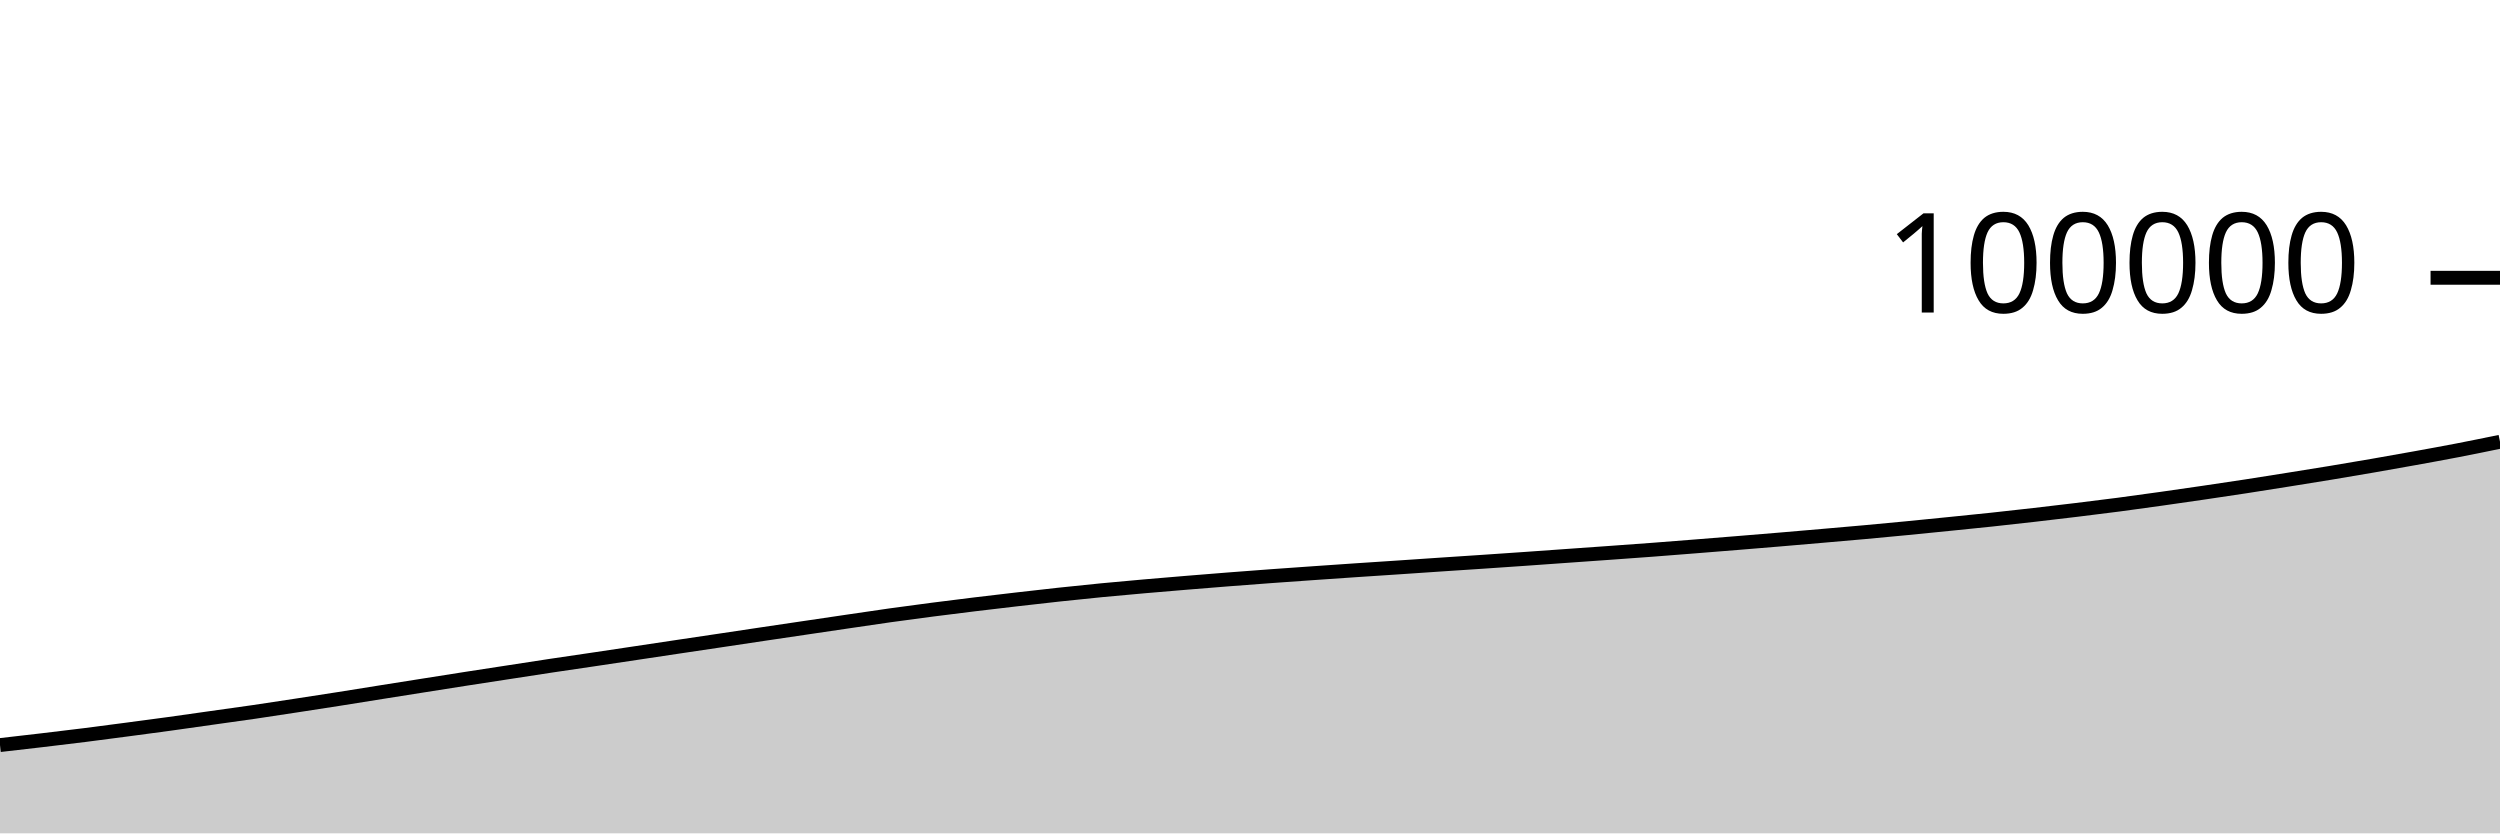
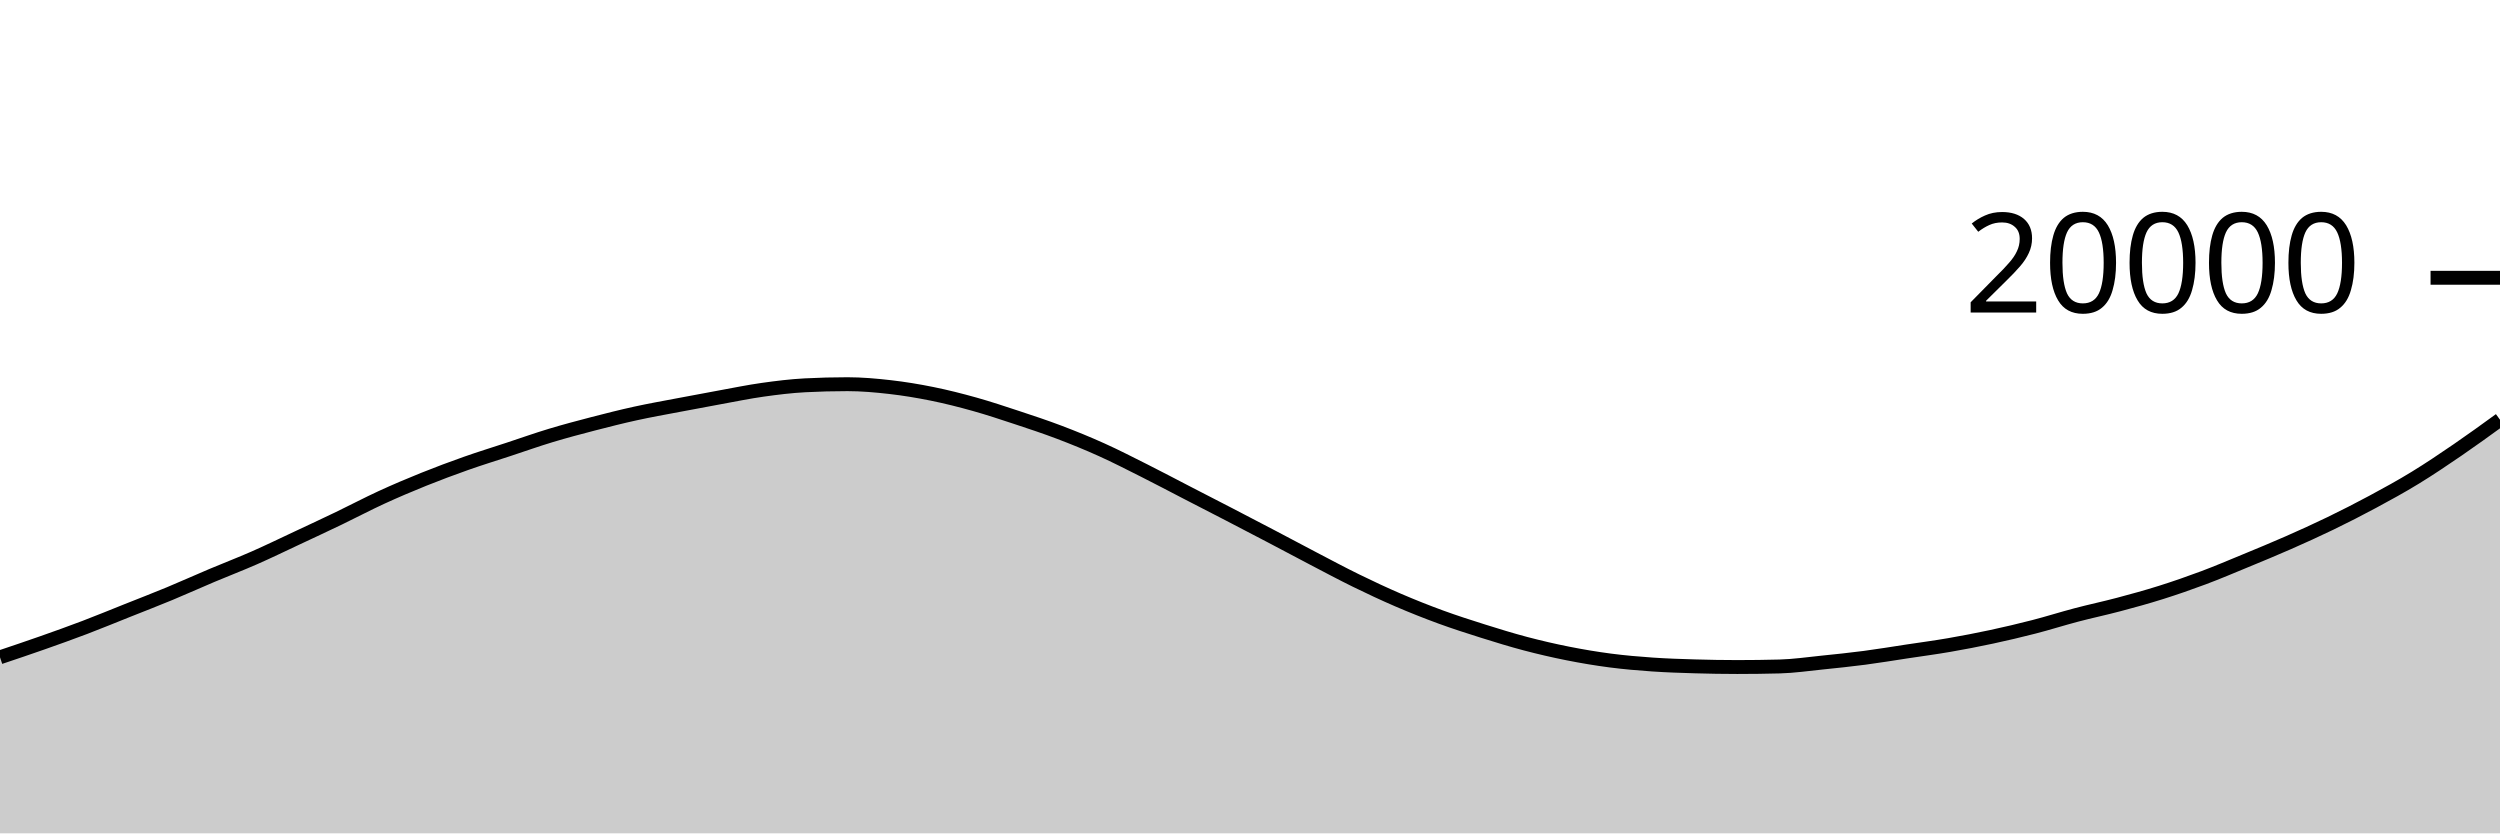
<svg xmlns="http://www.w3.org/2000/svg" viewBox="0 0 180 60">
  <g transform="translate(0,20)">
-     <path class="area" fill="rgba(0, 0, 0, 0.2)" d="M0,33.645C1.017,33.529,2.034,33.413,3.051,33.293C4.068,33.173,5.085,33.052,6.102,32.924C7.119,32.796,8.136,32.66,9.153,32.526C10.169,32.392,11.186,32.258,12.203,32.118C13.22,31.978,14.237,31.829,15.254,31.686C16.271,31.542,17.288,31.405,18.305,31.256C19.322,31.107,20.339,30.949,21.356,30.794C22.373,30.638,23.39,30.482,24.407,30.322C25.424,30.162,26.441,29.996,27.458,29.834C28.475,29.673,29.492,29.512,30.508,29.351C31.525,29.19,32.542,29.028,33.559,28.87C34.576,28.712,35.593,28.557,36.61,28.401C37.627,28.245,38.644,28.086,39.661,27.932C40.678,27.779,41.695,27.633,42.712,27.482C43.729,27.33,44.746,27.178,45.763,27.025C46.78,26.873,47.797,26.719,48.814,26.567C49.831,26.415,50.847,26.265,51.864,26.113C52.881,25.961,53.898,25.807,54.915,25.655C55.932,25.504,56.949,25.353,57.966,25.203C58.983,25.052,60,24.902,61.017,24.752C62.034,24.603,63.051,24.449,64.068,24.306C65.085,24.164,66.102,24.028,67.119,23.896C68.136,23.764,69.153,23.638,70.169,23.514C71.186,23.39,72.203,23.271,73.22,23.154C74.237,23.037,75.254,22.919,76.271,22.81C77.288,22.7,78.305,22.595,79.322,22.496C80.339,22.397,81.356,22.307,82.373,22.218C83.39,22.128,84.407,22.044,85.424,21.96C86.441,21.876,87.458,21.793,88.475,21.714C89.492,21.634,90.508,21.557,91.525,21.483C92.542,21.408,93.559,21.338,94.576,21.267C95.593,21.196,96.61,21.126,97.627,21.057C98.644,20.988,99.661,20.923,100.678,20.855C101.695,20.787,102.712,20.717,103.729,20.648C104.746,20.58,105.763,20.515,106.78,20.446C107.797,20.377,108.814,20.308,109.831,20.237C110.847,20.166,111.864,20.093,112.881,20.02C113.898,19.948,114.915,19.877,115.932,19.804C116.949,19.731,117.966,19.659,118.983,19.582C120,19.505,121.017,19.424,122.034,19.343C123.051,19.263,124.068,19.181,125.085,19.098C126.102,19.015,127.119,18.931,128.136,18.846C129.153,18.76,130.169,18.672,131.186,18.584C132.203,18.496,133.22,18.409,134.237,18.317C135.254,18.225,136.271,18.129,137.288,18.03C138.305,17.932,139.322,17.829,140.339,17.726C141.356,17.624,142.373,17.523,143.39,17.414C144.407,17.305,145.424,17.192,146.441,17.075C147.458,16.959,148.475,16.839,149.492,16.715C150.508,16.591,151.525,16.466,152.542,16.333C153.559,16.199,154.576,16.058,155.593,15.914C156.61,15.771,157.627,15.623,158.644,15.474C159.661,15.324,160.678,15.175,161.695,15.018C162.712,14.862,163.729,14.698,164.746,14.536C165.763,14.374,166.78,14.212,167.797,14.044C168.814,13.875,169.831,13.704,170.847,13.527C171.864,13.351,172.881,13.17,173.898,12.986C174.915,12.801,175.932,12.618,176.949,12.421C177.966,12.225,178.983,12.015,180,11.806L180,40C178.983,40,177.966,40,176.949,40C175.932,40,174.915,40,173.898,40C172.881,40,171.864,40,170.847,40C169.831,40,168.814,40,167.797,40C166.78,40,165.763,40,164.746,40C163.729,40,162.712,40,161.695,40C160.678,40,159.661,40,158.644,40C157.627,40,156.61,40,155.593,40C154.576,40,153.559,40,152.542,40C151.525,40,150.508,40,149.492,40C148.475,40,147.458,40,146.441,40C145.424,40,144.407,40,143.39,40C142.373,40,141.356,40,140.339,40C139.322,40,138.305,40,137.288,40C136.271,40,135.254,40,134.237,40C133.22,40,132.203,40,131.186,40C130.169,40,129.153,40,128.136,40C127.119,40,126.102,40,125.085,40C124.068,40,123.051,40,122.034,40C121.017,40,120,40,118.983,40C117.966,40,116.949,40,115.932,40C114.915,40,113.898,40,112.881,40C111.864,40,110.847,40,109.831,40C108.814,40,107.797,40,106.78,40C105.763,40,104.746,40,103.729,40C102.712,40,101.695,40,100.678,40C99.661,40,98.644,40,97.627,40C96.61,40,95.593,40,94.576,40C93.559,40,92.542,40,91.525,40C90.508,40,89.492,40,88.475,40C87.458,40,86.441,40,85.424,40C84.407,40,83.39,40,82.373,40C81.356,40,80.339,40,79.322,40C78.305,40,77.288,40,76.271,40C75.254,40,74.237,40,73.22,40C72.203,40,71.186,40,70.169,40C69.153,40,68.136,40,67.119,40C66.102,40,65.085,40,64.068,40C63.051,40,62.034,40,61.017,40C60,40,58.983,40,57.966,40C56.949,40,55.932,40,54.915,40C53.898,40,52.881,40,51.864,40C50.847,40,49.831,40,48.814,40C47.797,40,46.78,40,45.763,40C44.746,40,43.729,40,42.712,40C41.695,40,40.678,40,39.661,40C38.644,40,37.627,40,36.61,40C35.593,40,34.576,40,33.559,40C32.542,40,31.525,40,30.508,40C29.492,40,28.475,40,27.458,40C26.441,40,25.424,40,24.407,40C23.39,40,22.373,40,21.356,40C20.339,40,19.322,40,18.305,40C17.288,40,16.271,40,15.254,40C14.237,40,13.22,40,12.203,40C11.186,40,10.169,40,9.153,40C8.136,40,7.119,40,6.102,40C5.085,40,4.068,40,3.051,40C2.034,40,1.017,40,0,40Z" />
-     <path class="line" stroke="black" fill="none" d="M0,33.645C1.017,33.529,2.034,33.413,3.051,33.293C4.068,33.173,5.085,33.052,6.102,32.924C7.119,32.796,8.136,32.66,9.153,32.526C10.169,32.392,11.186,32.258,12.203,32.118C13.22,31.978,14.237,31.829,15.254,31.686C16.271,31.542,17.288,31.405,18.305,31.256C19.322,31.107,20.339,30.949,21.356,30.794C22.373,30.638,23.39,30.482,24.407,30.322C25.424,30.162,26.441,29.996,27.458,29.834C28.475,29.673,29.492,29.512,30.508,29.351C31.525,29.19,32.542,29.028,33.559,28.87C34.576,28.712,35.593,28.557,36.61,28.401C37.627,28.245,38.644,28.086,39.661,27.932C40.678,27.779,41.695,27.633,42.712,27.482C43.729,27.33,44.746,27.178,45.763,27.025C46.78,26.873,47.797,26.719,48.814,26.567C49.831,26.415,50.847,26.265,51.864,26.113C52.881,25.961,53.898,25.807,54.915,25.655C55.932,25.504,56.949,25.353,57.966,25.203C58.983,25.052,60,24.902,61.017,24.752C62.034,24.603,63.051,24.449,64.068,24.306C65.085,24.164,66.102,24.028,67.119,23.896C68.136,23.764,69.153,23.638,70.169,23.514C71.186,23.39,72.203,23.271,73.22,23.154C74.237,23.037,75.254,22.919,76.271,22.81C77.288,22.7,78.305,22.595,79.322,22.496C80.339,22.397,81.356,22.307,82.373,22.218C83.39,22.128,84.407,22.044,85.424,21.96C86.441,21.876,87.458,21.793,88.475,21.714C89.492,21.634,90.508,21.557,91.525,21.483C92.542,21.408,93.559,21.338,94.576,21.267C95.593,21.196,96.61,21.126,97.627,21.057C98.644,20.988,99.661,20.923,100.678,20.855C101.695,20.787,102.712,20.717,103.729,20.648C104.746,20.58,105.763,20.515,106.78,20.446C107.797,20.377,108.814,20.308,109.831,20.237C110.847,20.166,111.864,20.093,112.881,20.02C113.898,19.948,114.915,19.877,115.932,19.804C116.949,19.731,117.966,19.659,118.983,19.582C120,19.505,121.017,19.424,122.034,19.343C123.051,19.263,124.068,19.181,125.085,19.098C126.102,19.015,127.119,18.931,128.136,18.846C129.153,18.76,130.169,18.672,131.186,18.584C132.203,18.496,133.22,18.409,134.237,18.317C135.254,18.225,136.271,18.129,137.288,18.03C138.305,17.932,139.322,17.829,140.339,17.726C141.356,17.624,142.373,17.523,143.39,17.414C144.407,17.305,145.424,17.192,146.441,17.075C147.458,16.959,148.475,16.839,149.492,16.715C150.508,16.591,151.525,16.466,152.542,16.333C153.559,16.199,154.576,16.058,155.593,15.914C156.61,15.771,157.627,15.623,158.644,15.474C159.661,15.324,160.678,15.175,161.695,15.018C162.712,14.862,163.729,14.698,164.746,14.536C165.763,14.374,166.78,14.212,167.797,14.044C168.814,13.875,169.831,13.704,170.847,13.527C171.864,13.351,172.881,13.17,173.898,12.986C174.915,12.801,175.932,12.618,176.949,12.421C177.966,12.225,178.983,12.015,180,11.806" />
+     <path class="area" fill="rgba(0, 0, 0, 0.2)" d="M0,27.326C1.017,26.984,2.034,26.642,3.051,26.284C4.068,25.926,5.085,25.563,6.102,25.176C7.119,24.789,8.136,24.369,9.153,23.964C10.169,23.559,11.186,23.168,12.203,22.746C13.22,22.324,14.237,21.863,15.254,21.434C16.271,21.005,17.288,20.617,18.305,20.17C19.322,19.723,20.339,19.228,21.356,18.752C22.373,18.276,23.39,17.803,24.407,17.314C25.424,16.825,26.441,16.285,27.458,15.818C28.475,15.351,29.492,14.919,30.508,14.51C31.525,14.101,32.542,13.721,33.559,13.362C34.576,13.003,35.593,12.691,36.61,12.356C37.627,12.021,38.644,11.659,39.661,11.352C40.678,11.045,41.695,10.776,42.712,10.512C43.729,10.248,44.746,9.991,45.763,9.768C46.78,9.545,47.797,9.366,48.814,9.172C49.831,8.978,50.847,8.787,51.864,8.602C52.881,8.417,53.898,8.207,54.915,8.064C55.932,7.921,56.949,7.795,57.966,7.742C58.983,7.689,60,7.662,61.017,7.662C62.034,7.662,63.051,7.752,64.068,7.868C65.085,7.984,66.102,8.152,67.119,8.358C68.136,8.564,69.153,8.821,70.169,9.106C71.186,9.391,72.203,9.73,73.22,10.066C74.237,10.402,75.254,10.738,76.271,11.124C77.288,11.51,78.305,11.925,79.322,12.384C80.339,12.843,81.356,13.365,82.373,13.876C83.39,14.387,84.407,14.927,85.424,15.452C86.441,15.977,87.458,16.497,88.475,17.024C89.492,17.551,90.508,18.081,91.525,18.614C92.542,19.147,93.559,19.693,94.576,20.224C95.593,20.755,96.61,21.3,97.627,21.798C98.644,22.296,99.661,22.772,100.678,23.21C101.695,23.648,102.712,24.052,103.729,24.424C104.746,24.796,105.763,25.122,106.78,25.442C107.797,25.762,108.814,26.076,109.831,26.344C110.847,26.612,111.864,26.848,112.881,27.05C113.898,27.252,114.915,27.423,115.932,27.556C116.949,27.689,117.966,27.776,118.983,27.846C120,27.916,121.017,27.948,122.034,27.978C123.051,28.008,124.068,28.026,125.085,28.026C126.102,28.026,127.119,28.013,128.136,27.986C129.153,27.959,130.169,27.81,131.186,27.706C132.203,27.602,133.22,27.497,134.237,27.364C135.254,27.231,136.271,27.06,137.288,26.906C138.305,26.752,139.322,26.618,140.339,26.442C141.356,26.266,142.373,26.07,143.39,25.852C144.407,25.634,145.424,25.394,146.441,25.132C147.458,24.87,148.475,24.546,149.492,24.278C150.508,24.01,151.525,23.796,152.542,23.526C153.559,23.256,154.576,22.977,155.593,22.656C156.61,22.335,157.627,21.983,158.644,21.602C159.661,21.221,160.678,20.788,161.695,20.368C162.712,19.948,163.729,19.53,164.746,19.082C165.763,18.634,166.78,18.175,167.797,17.682C168.814,17.189,169.831,16.671,170.847,16.124C171.864,15.577,172.881,15.02,173.898,14.398C174.915,13.776,175.932,13.09,176.949,12.394C177.966,11.698,178.983,10.96,180,10.222L180,40C178.983,40,177.966,40,176.949,40C175.932,40,174.915,40,173.898,40C172.881,40,171.864,40,170.847,40C169.831,40,168.814,40,167.797,40C166.78,40,165.763,40,164.746,40C163.729,40,162.712,40,161.695,40C160.678,40,159.661,40,158.644,40C157.627,40,156.61,40,155.593,40C154.576,40,153.559,40,152.542,40C151.525,40,150.508,40,149.492,40C148.475,40,147.458,40,146.441,40C145.424,40,144.407,40,143.39,40C142.373,40,141.356,40,140.339,40C139.322,40,138.305,40,137.288,40C136.271,40,135.254,40,134.237,40C133.22,40,132.203,40,131.186,40C130.169,40,129.153,40,128.136,40C127.119,40,126.102,40,125.085,40C124.068,40,123.051,40,122.034,40C121.017,40,120,40,118.983,40C117.966,40,116.949,40,115.932,40C114.915,40,113.898,40,112.881,40C111.864,40,110.847,40,109.831,40C108.814,40,107.797,40,106.78,40C105.763,40,104.746,40,103.729,40C102.712,40,101.695,40,100.678,40C99.661,40,98.644,40,97.627,40C96.61,40,95.593,40,94.576,40C93.559,40,92.542,40,91.525,40C90.508,40,89.492,40,88.475,40C87.458,40,86.441,40,85.424,40C84.407,40,83.39,40,82.373,40C81.356,40,80.339,40,79.322,40C78.305,40,77.288,40,76.271,40C75.254,40,74.237,40,73.22,40C72.203,40,71.186,40,70.169,40C69.153,40,68.136,40,67.119,40C66.102,40,65.085,40,64.068,40C63.051,40,62.034,40,61.017,40C60,40,58.983,40,57.966,40C56.949,40,55.932,40,54.915,40C53.898,40,52.881,40,51.864,40C50.847,40,49.831,40,48.814,40C47.797,40,46.78,40,45.763,40C44.746,40,43.729,40,42.712,40C41.695,40,40.678,40,39.661,40C38.644,40,37.627,40,36.61,40C35.593,40,34.576,40,33.559,40C32.542,40,31.525,40,30.508,40C29.492,40,28.475,40,27.458,40C26.441,40,25.424,40,24.407,40C23.39,40,22.373,40,21.356,40C20.339,40,19.322,40,18.305,40C17.288,40,16.271,40,15.254,40C14.237,40,13.22,40,12.203,40C11.186,40,10.169,40,9.153,40C8.136,40,7.119,40,6.102,40C5.085,40,4.068,40,3.051,40C2.034,40,1.017,40,0,40Z" />
+     <path class="line" stroke="black" fill="none" d="M0,27.326C1.017,26.984,2.034,26.642,3.051,26.284C4.068,25.926,5.085,25.563,6.102,25.176C7.119,24.789,8.136,24.369,9.153,23.964C10.169,23.559,11.186,23.168,12.203,22.746C13.22,22.324,14.237,21.863,15.254,21.434C16.271,21.005,17.288,20.617,18.305,20.17C19.322,19.723,20.339,19.228,21.356,18.752C22.373,18.276,23.39,17.803,24.407,17.314C25.424,16.825,26.441,16.285,27.458,15.818C28.475,15.351,29.492,14.919,30.508,14.51C31.525,14.101,32.542,13.721,33.559,13.362C34.576,13.003,35.593,12.691,36.61,12.356C37.627,12.021,38.644,11.659,39.661,11.352C40.678,11.045,41.695,10.776,42.712,10.512C43.729,10.248,44.746,9.991,45.763,9.768C46.78,9.545,47.797,9.366,48.814,9.172C49.831,8.978,50.847,8.787,51.864,8.602C52.881,8.417,53.898,8.207,54.915,8.064C55.932,7.921,56.949,7.795,57.966,7.742C58.983,7.689,60,7.662,61.017,7.662C62.034,7.662,63.051,7.752,64.068,7.868C65.085,7.984,66.102,8.152,67.119,8.358C68.136,8.564,69.153,8.821,70.169,9.106C71.186,9.391,72.203,9.73,73.22,10.066C74.237,10.402,75.254,10.738,76.271,11.124C77.288,11.51,78.305,11.925,79.322,12.384C80.339,12.843,81.356,13.365,82.373,13.876C83.39,14.387,84.407,14.927,85.424,15.452C86.441,15.977,87.458,16.497,88.475,17.024C89.492,17.551,90.508,18.081,91.525,18.614C92.542,19.147,93.559,19.693,94.576,20.224C95.593,20.755,96.61,21.3,97.627,21.798C98.644,22.296,99.661,22.772,100.678,23.21C101.695,23.648,102.712,24.052,103.729,24.424C104.746,24.796,105.763,25.122,106.78,25.442C107.797,25.762,108.814,26.076,109.831,26.344C110.847,26.612,111.864,26.848,112.881,27.05C113.898,27.252,114.915,27.423,115.932,27.556C116.949,27.689,117.966,27.776,118.983,27.846C120,27.916,121.017,27.948,122.034,27.978C123.051,28.008,124.068,28.026,125.085,28.026C126.102,28.026,127.119,28.013,128.136,27.986C129.153,27.959,130.169,27.81,131.186,27.706C132.203,27.602,133.22,27.497,134.237,27.364C135.254,27.231,136.271,27.06,137.288,26.906C138.305,26.752,139.322,26.618,140.339,26.442C141.356,26.266,142.373,26.07,143.39,25.852C144.407,25.634,145.424,25.394,146.441,25.132C147.458,24.87,148.475,24.546,149.492,24.278C150.508,24.01,151.525,23.796,152.542,23.526C153.559,23.256,154.576,22.977,155.593,22.656C156.61,22.335,157.627,21.983,158.644,21.602C159.661,21.221,160.678,20.788,161.695,20.368C162.712,19.948,163.729,19.53,164.746,19.082C165.763,18.634,166.78,18.175,167.797,17.682C168.814,17.189,169.831,16.671,170.847,16.124C171.864,15.577,172.881,15.02,173.898,14.398C174.915,13.776,175.932,13.09,176.949,12.394C177.966,11.698,178.983,10.96,180,10.222" />
    <path class="axis-ceiling" stroke-width="1" stroke="black" fill="none" d="M175,0L180,0" />
-     <text class="axis-ceiling-label" font-family="sans-serif" text-anchor="end" font-size="10px" x="170" y="2.5">100000</text>
+     <text class="axis-ceiling-label" font-family="sans-serif" text-anchor="end" font-size="10px" x="170" y="2.5">20000</text>
  </g>
</svg>
